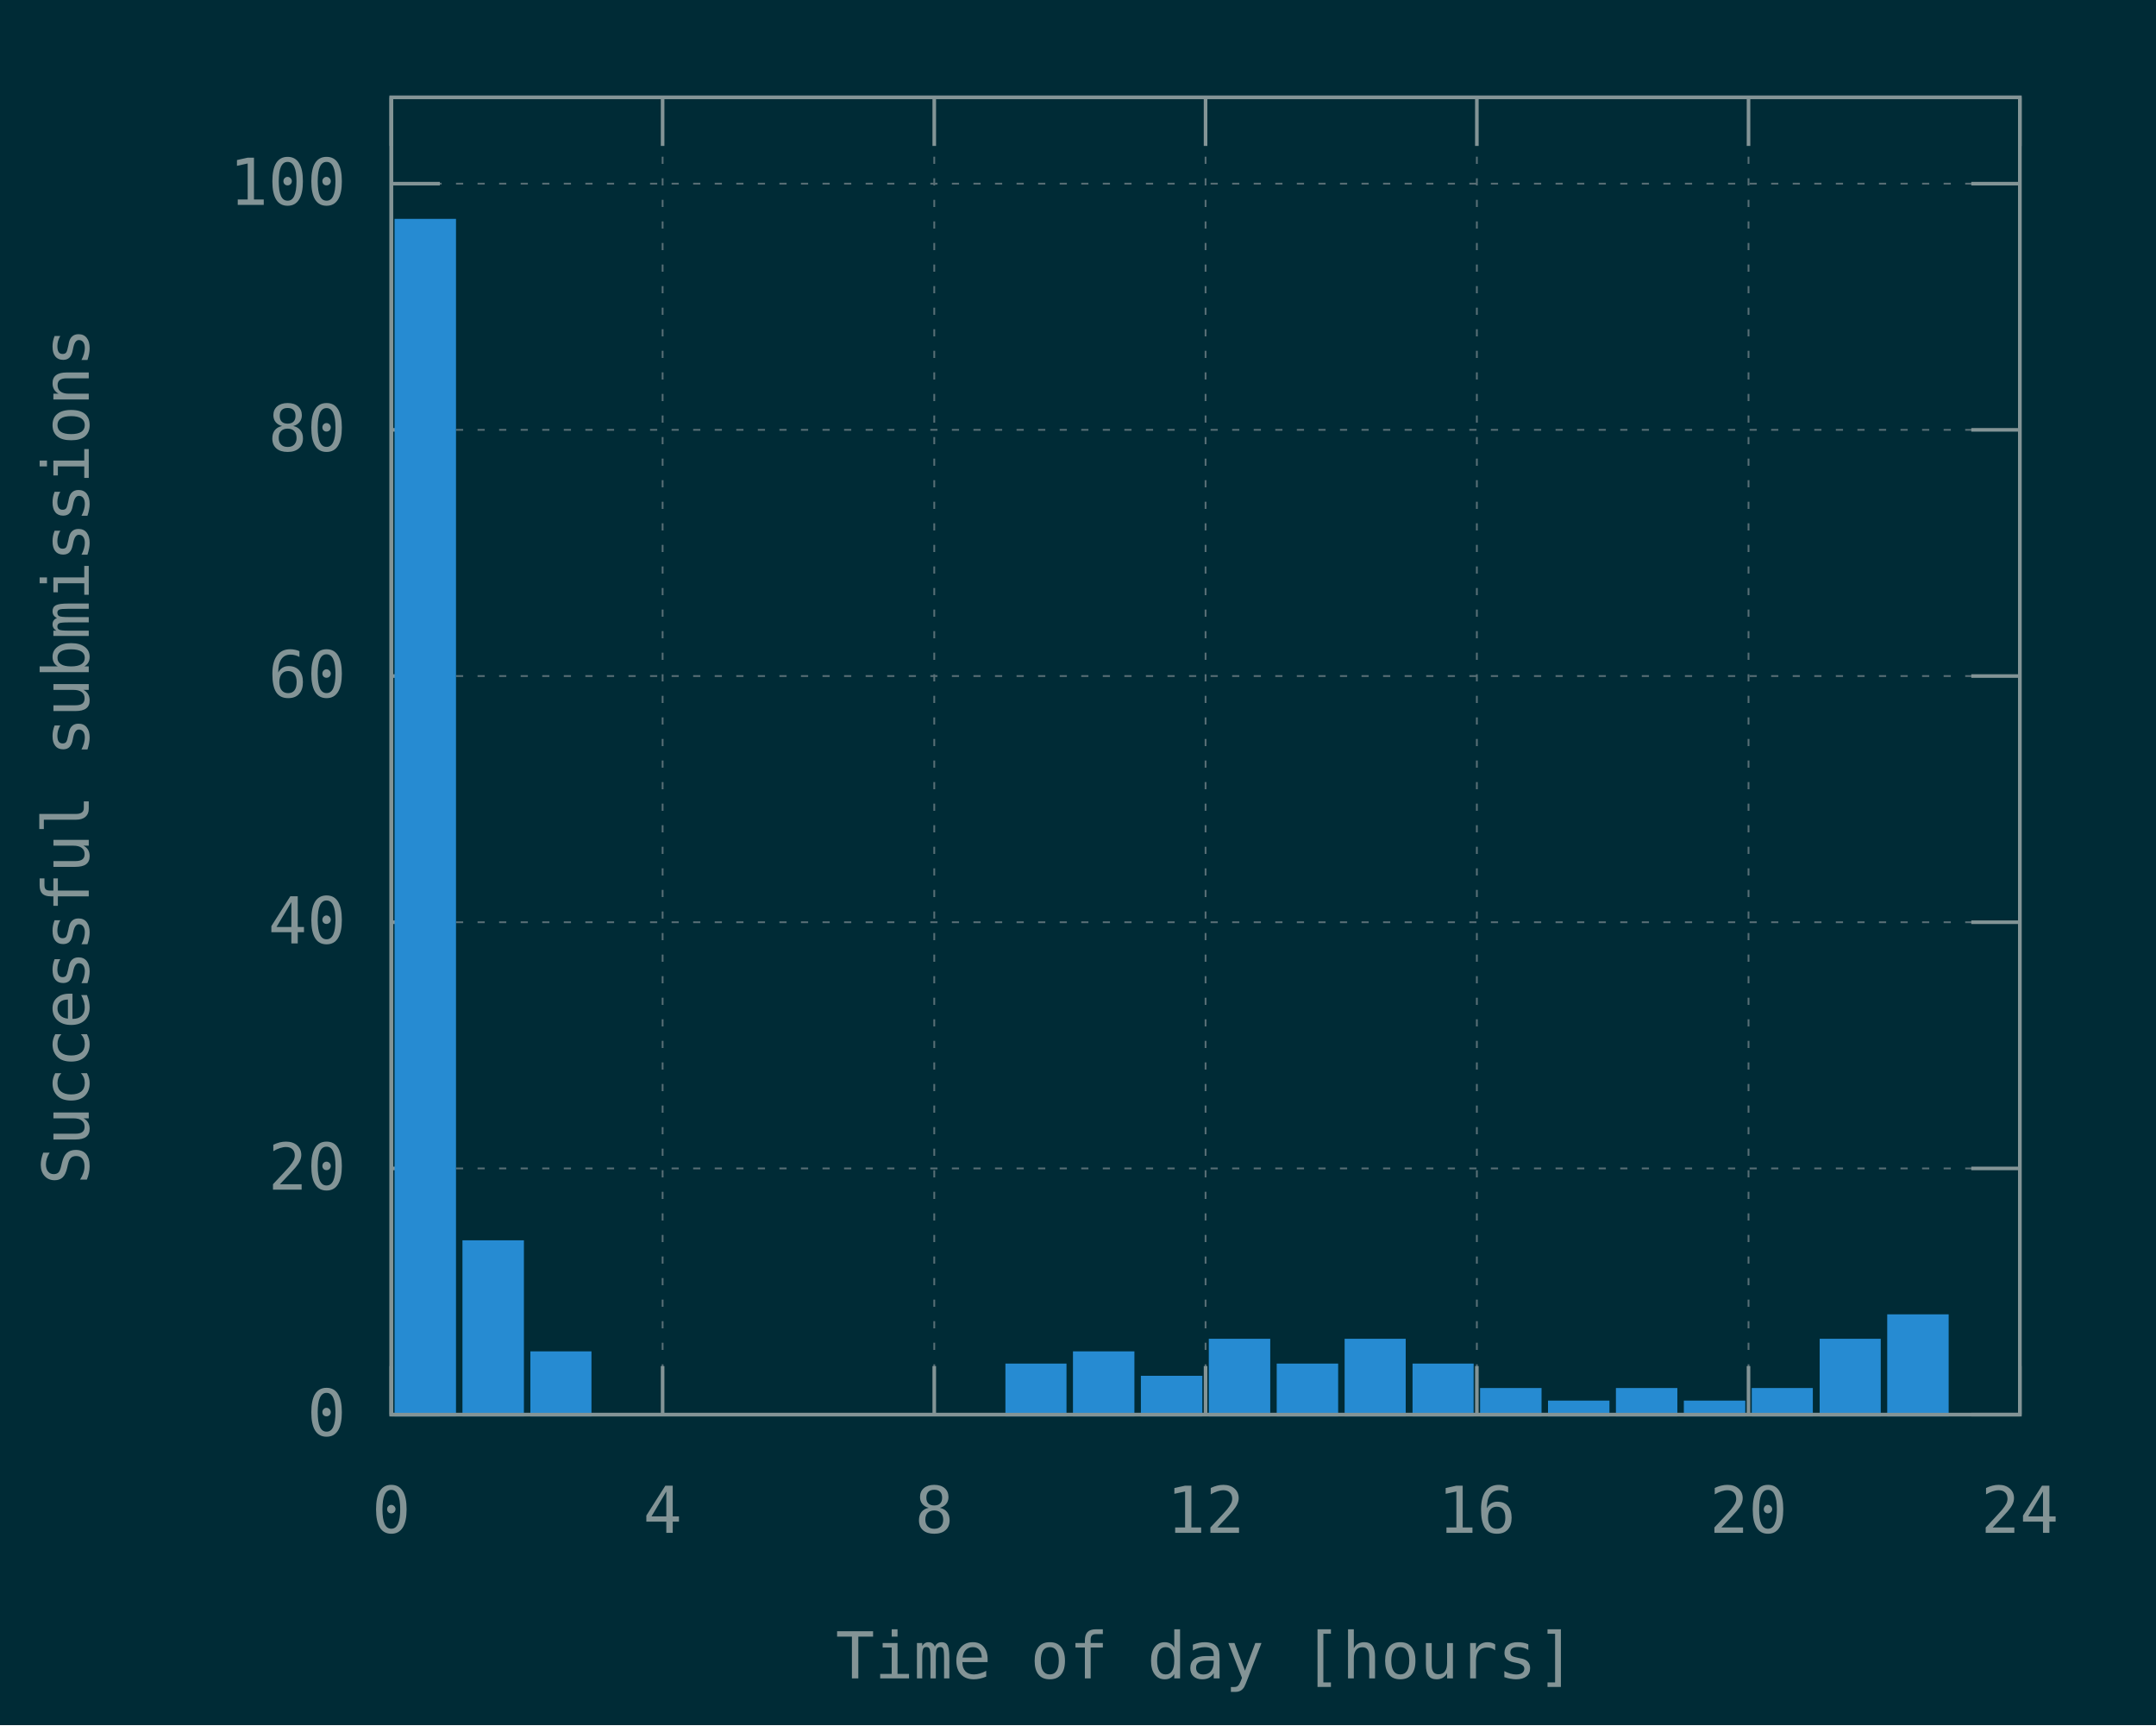
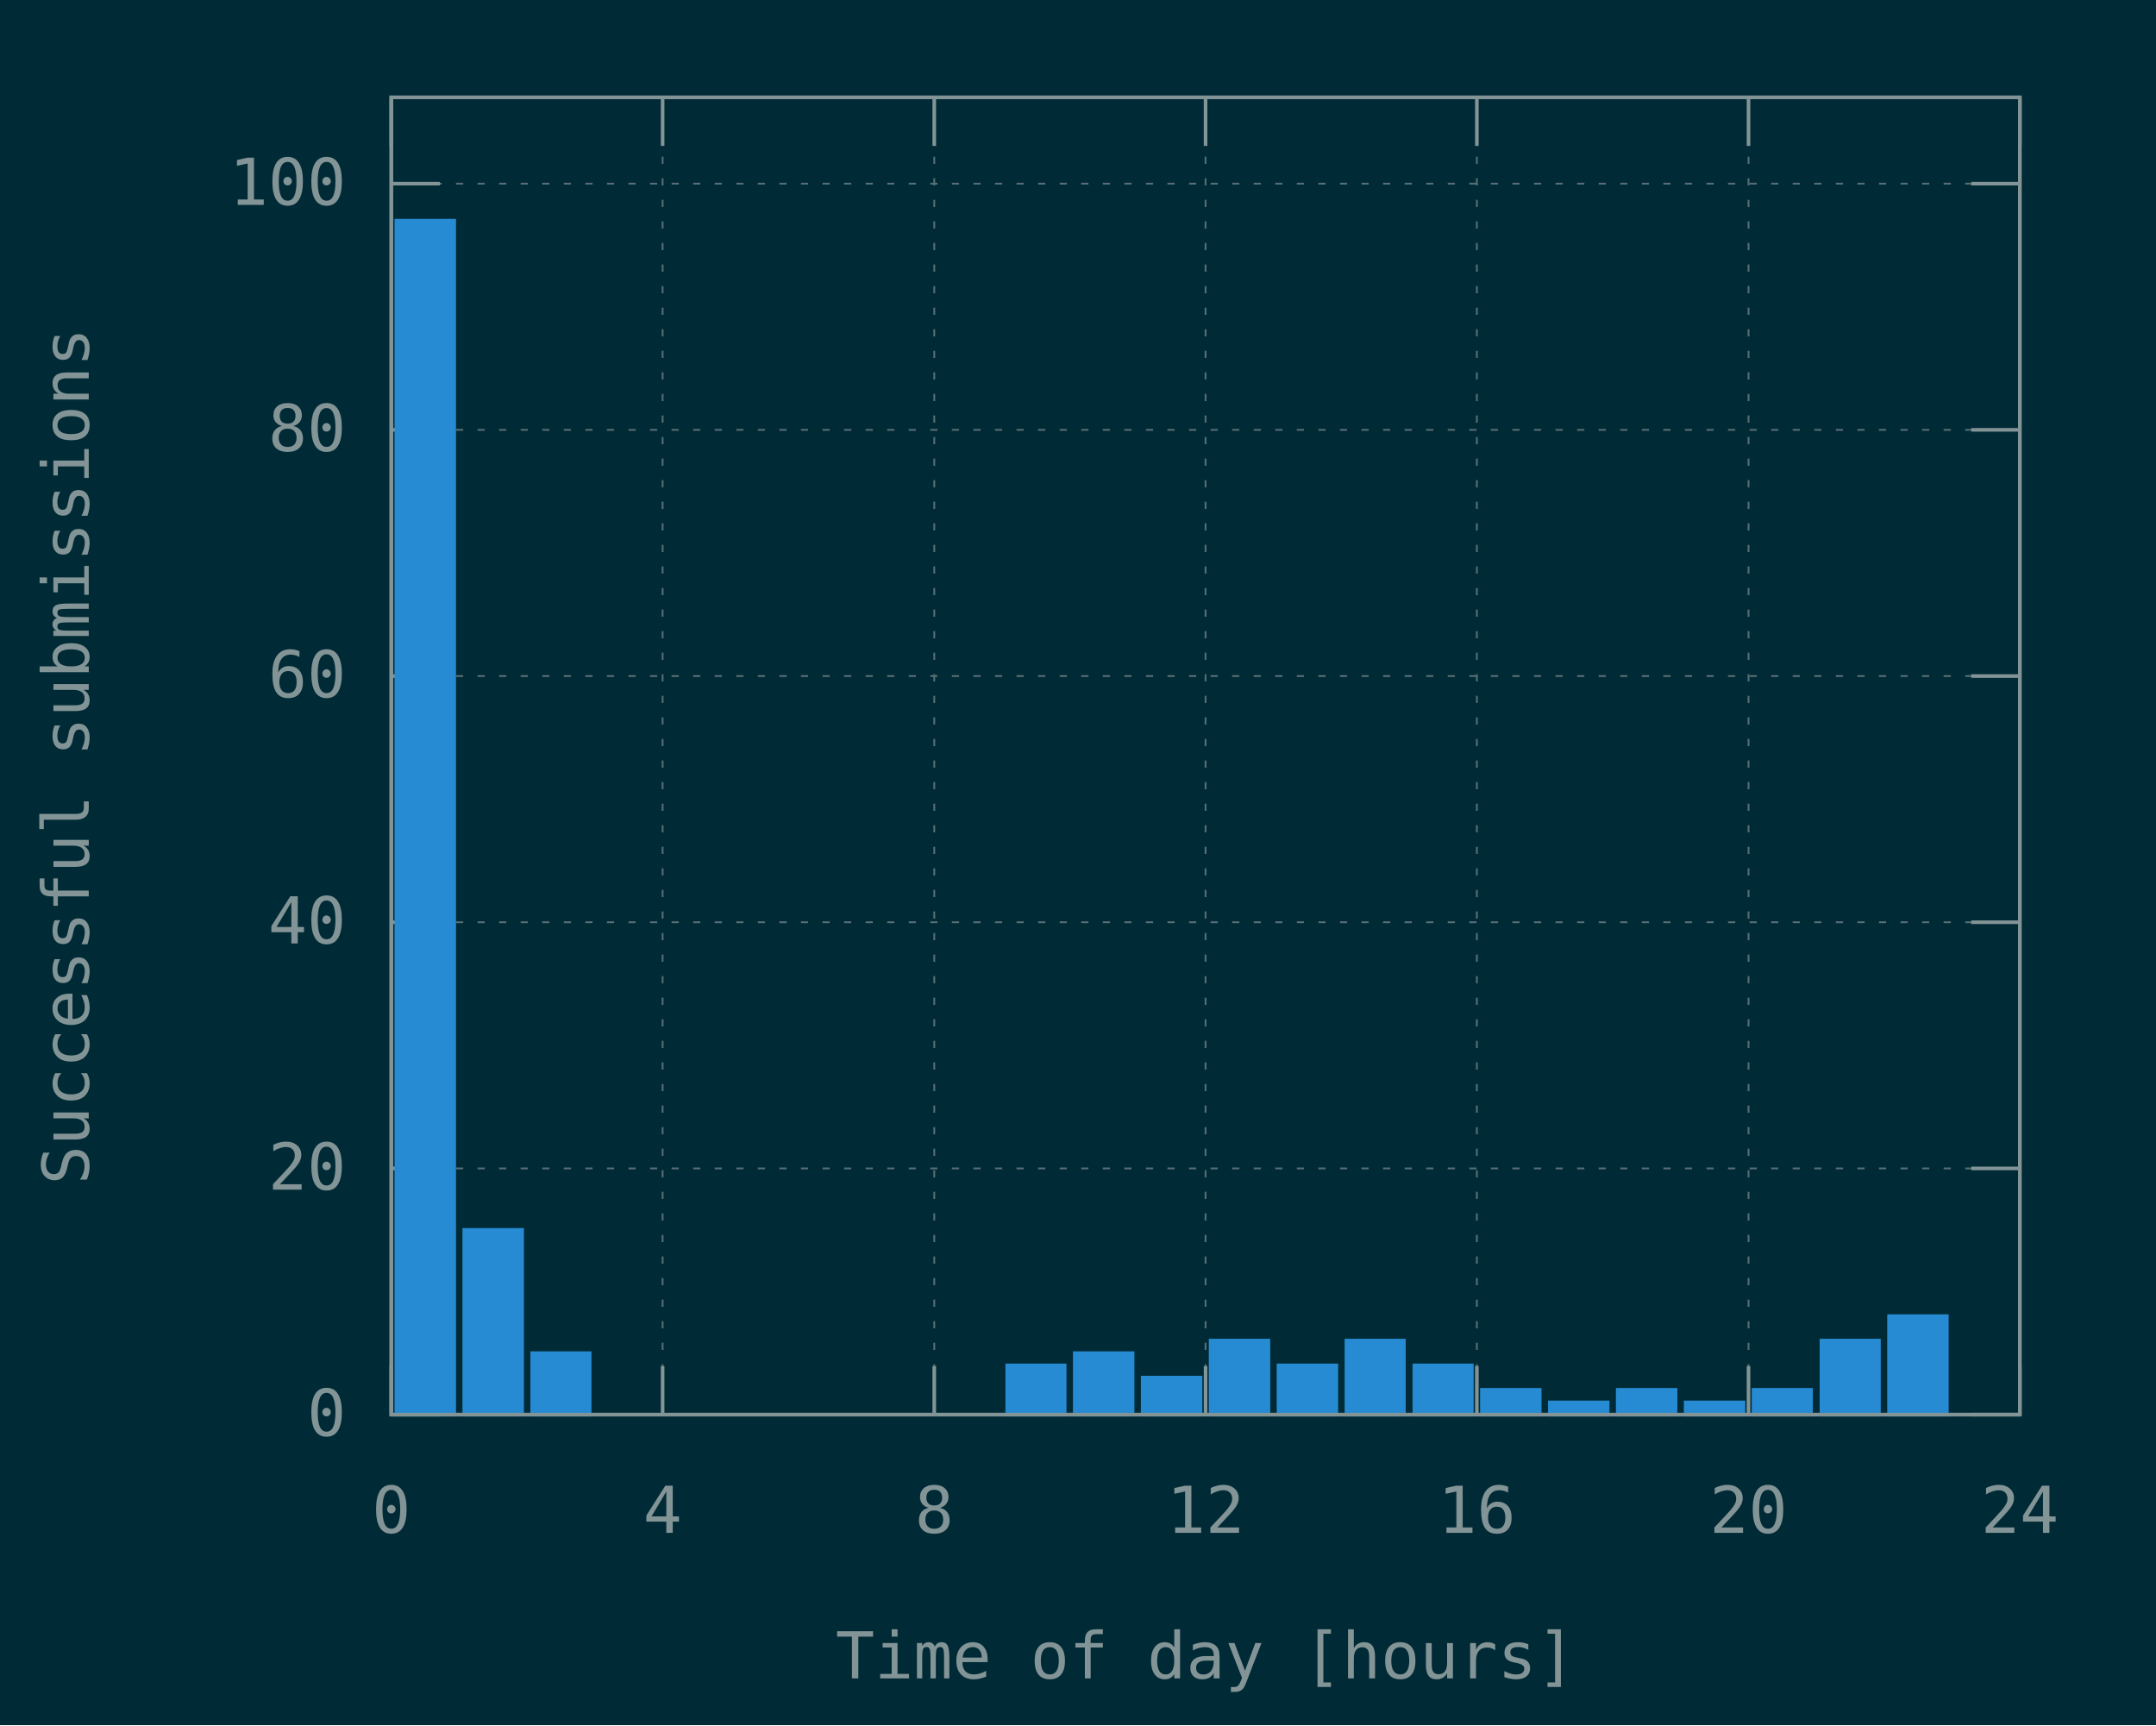
<svg xmlns="http://www.w3.org/2000/svg" xmlns:xlink="http://www.w3.org/1999/xlink" width="600" height="480" viewBox="0 0 600 480">
  <g id="gnuplot_canvas">
    <rect x="0" y="0" width="600" height="480" fill="#002b36" />
    <defs>
      <circle id="gpDot" r="0.5" stroke-width="0.5" stroke="currentColor" />
      <path id="gpPt0" stroke-width="0.148" stroke="currentColor" d="M-1,0 h2 M0,-1 v2" />
      <path id="gpPt1" stroke-width="0.148" stroke="currentColor" d="M-1,-1 L1,1 M1,-1 L-1,1" />
      <path id="gpPt2" stroke-width="0.148" stroke="currentColor" d="M-1,0 L1,0 M0,-1 L0,1 M-1,-1 L1,1 M-1,1 L1,-1" />
      <rect id="gpPt3" stroke-width="0.148" stroke="currentColor" x="-1" y="-1" width="2" height="2" />
      <rect id="gpPt4" stroke-width="0.148" stroke="currentColor" fill="currentColor" x="-1" y="-1" width="2" height="2" />
      <circle id="gpPt5" stroke-width="0.148" stroke="currentColor" cx="0" cy="0" r="1" />
      <use xlink:href="#gpPt5" id="gpPt6" fill="currentColor" stroke="none" />
      <path id="gpPt7" stroke-width="0.148" stroke="currentColor" d="M0,-1.33 L-1.33,0.67 L1.33,0.67 z" />
      <use xlink:href="#gpPt7" id="gpPt8" fill="currentColor" stroke="none" />
      <use xlink:href="#gpPt7" id="gpPt9" stroke="currentColor" transform="rotate(180)" />
      <use xlink:href="#gpPt9" id="gpPt10" fill="currentColor" stroke="none" />
      <use xlink:href="#gpPt3" id="gpPt11" stroke="currentColor" transform="rotate(45)" />
      <use xlink:href="#gpPt11" id="gpPt12" fill="currentColor" stroke="none" />
      <path id="gpPt13" stroke-width="0.148" stroke="currentColor" d="M0,1.330 L1.265,0.411 L0.782,-1.067 L-0.782,-1.076 L-1.265,0.411 z" />
      <use xlink:href="#gpPt13" id="gpPt14" fill="currentColor" stroke="none" />
      <filter id="textbox" filterUnits="objectBoundingBox" x="0" y="0" height="1" width="1">
        <feFlood flood-color="#002B36" flood-opacity="1" result="bgnd" />
        <feComposite in="SourceGraphic" in2="bgnd" operator="atop" />
      </filter>
      <filter id="greybox" filterUnits="objectBoundingBox" x="0" y="0" height="1" width="1">
        <feFlood flood-color="lightgrey" flood-opacity="1" result="grey" />
        <feComposite in="SourceGraphic" in2="grey" operator="atop" />
      </filter>
    </defs>
    <g fill="none" color="#002B36" stroke="currentColor" stroke-width="1.00" stroke-linecap="butt" stroke-linejoin="miter">
</g>
    <g fill="none" color="black" stroke="currentColor" stroke-width="1.00" stroke-linecap="butt" stroke-linejoin="miter">
</g>
    <g fill="none" color="black" stroke="rgb(131, 148, 150)" stroke-width="0.50" stroke-linecap="butt" stroke-linejoin="miter">
</g>
    <g fill="none" color="gray" stroke="currentColor" stroke-width="0.50" stroke-linecap="butt" stroke-linejoin="miter">
      <path stroke="rgb( 88, 110, 117)" stroke-dasharray="2,4" class="gridline" d="M108.9,393.6 L562.1,393.6  " />
    </g>
    <g fill="none" color="gray" stroke="rgb( 88, 110, 117)" stroke-width="1.00" stroke-linecap="butt" stroke-linejoin="miter">
</g>
    <g fill="none" color="black" stroke="currentColor" stroke-width="1.00" stroke-linecap="butt" stroke-linejoin="miter">
      <path stroke="rgb(131, 148, 150)" d="M108.9,393.6 L122.4,393.6 M562.1,393.6 L548.6,393.6  " />
      <g transform="translate(96.3,399.5)" stroke="none" fill="rgb(131,148,150)" font-family="Inconsolata" font-size="18.00" text-anchor="end">
        <text>
          <tspan font-family="Inconsolata"> 0</tspan>
        </text>
      </g>
    </g>
    <g fill="none" color="black" stroke="currentColor" stroke-width="1.00" stroke-linecap="butt" stroke-linejoin="miter">
</g>
    <g fill="none" color="black" stroke="rgb(131, 148, 150)" stroke-width="0.50" stroke-linecap="butt" stroke-linejoin="miter">
</g>
    <g fill="none" color="gray" stroke="currentColor" stroke-width="0.50" stroke-linecap="butt" stroke-linejoin="miter">
      <path stroke="rgb( 88, 110, 117)" stroke-dasharray="2,4" class="gridline" d="M108.9,325.1 L562.1,325.1  " />
    </g>
    <g fill="none" color="gray" stroke="rgb( 88, 110, 117)" stroke-width="1.00" stroke-linecap="butt" stroke-linejoin="miter">
</g>
    <g fill="none" color="black" stroke="currentColor" stroke-width="1.00" stroke-linecap="butt" stroke-linejoin="miter">
      <path stroke="rgb(131, 148, 150)" d="M108.9,325.1 L122.4,325.1 M562.1,325.1 L548.6,325.1  " />
      <g transform="translate(96.3,331.0)" stroke="none" fill="rgb(131,148,150)" font-family="Inconsolata" font-size="18.00" text-anchor="end">
        <text>
          <tspan font-family="Inconsolata"> 20</tspan>
        </text>
      </g>
    </g>
    <g fill="none" color="black" stroke="currentColor" stroke-width="1.00" stroke-linecap="butt" stroke-linejoin="miter">
</g>
    <g fill="none" color="black" stroke="rgb(131, 148, 150)" stroke-width="0.50" stroke-linecap="butt" stroke-linejoin="miter">
</g>
    <g fill="none" color="gray" stroke="currentColor" stroke-width="0.50" stroke-linecap="butt" stroke-linejoin="miter">
      <path stroke="rgb( 88, 110, 117)" stroke-dasharray="2,4" class="gridline" d="M108.9,256.6 L562.1,256.6  " />
    </g>
    <g fill="none" color="gray" stroke="rgb( 88, 110, 117)" stroke-width="1.00" stroke-linecap="butt" stroke-linejoin="miter">
</g>
    <g fill="none" color="black" stroke="currentColor" stroke-width="1.00" stroke-linecap="butt" stroke-linejoin="miter">
      <path stroke="rgb(131, 148, 150)" d="M108.9,256.6 L122.4,256.6 M562.1,256.6 L548.6,256.6  " />
      <g transform="translate(96.3,262.5)" stroke="none" fill="rgb(131,148,150)" font-family="Inconsolata" font-size="18.00" text-anchor="end">
        <text>
          <tspan font-family="Inconsolata"> 40</tspan>
        </text>
      </g>
    </g>
    <g fill="none" color="black" stroke="currentColor" stroke-width="1.00" stroke-linecap="butt" stroke-linejoin="miter">
</g>
    <g fill="none" color="black" stroke="rgb(131, 148, 150)" stroke-width="0.50" stroke-linecap="butt" stroke-linejoin="miter">
</g>
    <g fill="none" color="gray" stroke="currentColor" stroke-width="0.50" stroke-linecap="butt" stroke-linejoin="miter">
      <path stroke="rgb( 88, 110, 117)" stroke-dasharray="2,4" class="gridline" d="M108.9,188.1 L562.1,188.1  " />
    </g>
    <g fill="none" color="gray" stroke="rgb( 88, 110, 117)" stroke-width="1.00" stroke-linecap="butt" stroke-linejoin="miter">
</g>
    <g fill="none" color="black" stroke="currentColor" stroke-width="1.00" stroke-linecap="butt" stroke-linejoin="miter">
      <path stroke="rgb(131, 148, 150)" d="M108.9,188.1 L122.4,188.1 M562.1,188.1 L548.6,188.1  " />
      <g transform="translate(96.3,194.0)" stroke="none" fill="rgb(131,148,150)" font-family="Inconsolata" font-size="18.00" text-anchor="end">
        <text>
          <tspan font-family="Inconsolata"> 60</tspan>
        </text>
      </g>
    </g>
    <g fill="none" color="black" stroke="currentColor" stroke-width="1.00" stroke-linecap="butt" stroke-linejoin="miter">
</g>
    <g fill="none" color="black" stroke="rgb(131, 148, 150)" stroke-width="0.50" stroke-linecap="butt" stroke-linejoin="miter">
</g>
    <g fill="none" color="gray" stroke="currentColor" stroke-width="0.50" stroke-linecap="butt" stroke-linejoin="miter">
      <path stroke="rgb( 88, 110, 117)" stroke-dasharray="2,4" class="gridline" d="M108.9,119.6 L562.1,119.6  " />
    </g>
    <g fill="none" color="gray" stroke="rgb( 88, 110, 117)" stroke-width="1.00" stroke-linecap="butt" stroke-linejoin="miter">
</g>
    <g fill="none" color="black" stroke="currentColor" stroke-width="1.00" stroke-linecap="butt" stroke-linejoin="miter">
      <path stroke="rgb(131, 148, 150)" d="M108.9,119.6 L122.4,119.6 M562.1,119.6 L548.6,119.6  " />
      <g transform="translate(96.3,125.5)" stroke="none" fill="rgb(131,148,150)" font-family="Inconsolata" font-size="18.00" text-anchor="end">
        <text>
          <tspan font-family="Inconsolata"> 80</tspan>
        </text>
      </g>
    </g>
    <g fill="none" color="black" stroke="currentColor" stroke-width="1.00" stroke-linecap="butt" stroke-linejoin="miter">
</g>
    <g fill="none" color="black" stroke="rgb(131, 148, 150)" stroke-width="0.50" stroke-linecap="butt" stroke-linejoin="miter">
</g>
    <g fill="none" color="gray" stroke="currentColor" stroke-width="0.50" stroke-linecap="butt" stroke-linejoin="miter">
      <path stroke="rgb( 88, 110, 117)" stroke-dasharray="2,4" class="gridline" d="M108.9,51.1 L562.1,51.1  " />
    </g>
    <g fill="none" color="gray" stroke="rgb( 88, 110, 117)" stroke-width="1.00" stroke-linecap="butt" stroke-linejoin="miter">
</g>
    <g fill="none" color="black" stroke="currentColor" stroke-width="1.00" stroke-linecap="butt" stroke-linejoin="miter">
      <path stroke="rgb(131, 148, 150)" d="M108.9,51.1 L122.4,51.1 M562.1,51.1 L548.6,51.1  " />
      <g transform="translate(96.3,57.0)" stroke="none" fill="rgb(131,148,150)" font-family="Inconsolata" font-size="18.00" text-anchor="end">
        <text>
          <tspan font-family="Inconsolata"> 100</tspan>
        </text>
      </g>
    </g>
    <g fill="none" color="black" stroke="currentColor" stroke-width="1.00" stroke-linecap="butt" stroke-linejoin="miter">
</g>
    <g fill="none" color="black" stroke="rgb(131, 148, 150)" stroke-width="0.50" stroke-linecap="butt" stroke-linejoin="miter">
</g>
    <g fill="none" color="gray" stroke="currentColor" stroke-width="0.50" stroke-linecap="butt" stroke-linejoin="miter">
      <path stroke="rgb( 88, 110, 117)" stroke-dasharray="2,4" class="gridline" d="M108.9,393.6 L108.9,27.1  " />
    </g>
    <g fill="none" color="gray" stroke="rgb( 88, 110, 117)" stroke-width="1.00" stroke-linecap="butt" stroke-linejoin="miter">
</g>
    <g fill="none" color="black" stroke="currentColor" stroke-width="1.00" stroke-linecap="butt" stroke-linejoin="miter">
      <path stroke="rgb(131, 148, 150)" d="M108.9,393.6 L108.9,380.1 M108.9,27.1 L108.9,40.6  " />
      <g transform="translate(108.9,426.5)" stroke="none" fill="rgb(131,148,150)" font-family="Inconsolata" font-size="18.00" text-anchor="middle">
        <text>
          <tspan font-family="Inconsolata"> 0</tspan>
        </text>
      </g>
    </g>
    <g fill="none" color="black" stroke="currentColor" stroke-width="1.00" stroke-linecap="butt" stroke-linejoin="miter">
</g>
    <g fill="none" color="black" stroke="rgb(131, 148, 150)" stroke-width="0.50" stroke-linecap="butt" stroke-linejoin="miter">
</g>
    <g fill="none" color="gray" stroke="currentColor" stroke-width="0.50" stroke-linecap="butt" stroke-linejoin="miter">
      <path stroke="rgb( 88, 110, 117)" stroke-dasharray="2,4" class="gridline" d="M184.4,393.6 L184.4,27.1  " />
    </g>
    <g fill="none" color="gray" stroke="rgb( 88, 110, 117)" stroke-width="1.00" stroke-linecap="butt" stroke-linejoin="miter">
</g>
    <g fill="none" color="black" stroke="currentColor" stroke-width="1.00" stroke-linecap="butt" stroke-linejoin="miter">
      <path stroke="rgb(131, 148, 150)" d="M184.4,393.6 L184.4,380.1 M184.4,27.1 L184.4,40.6  " />
      <g transform="translate(184.4,426.5)" stroke="none" fill="rgb(131,148,150)" font-family="Inconsolata" font-size="18.00" text-anchor="middle">
        <text>
          <tspan font-family="Inconsolata"> 4</tspan>
        </text>
      </g>
    </g>
    <g fill="none" color="black" stroke="currentColor" stroke-width="1.00" stroke-linecap="butt" stroke-linejoin="miter">
</g>
    <g fill="none" color="black" stroke="rgb(131, 148, 150)" stroke-width="0.50" stroke-linecap="butt" stroke-linejoin="miter">
</g>
    <g fill="none" color="gray" stroke="currentColor" stroke-width="0.50" stroke-linecap="butt" stroke-linejoin="miter">
      <path stroke="rgb( 88, 110, 117)" stroke-dasharray="2,4" class="gridline" d="M260.0,393.6 L260.0,27.1  " />
    </g>
    <g fill="none" color="gray" stroke="rgb( 88, 110, 117)" stroke-width="1.00" stroke-linecap="butt" stroke-linejoin="miter">
</g>
    <g fill="none" color="black" stroke="currentColor" stroke-width="1.00" stroke-linecap="butt" stroke-linejoin="miter">
      <path stroke="rgb(131, 148, 150)" d="M260.0,393.6 L260.0,380.1 M260.0,27.1 L260.0,40.6  " />
      <g transform="translate(260.0,426.5)" stroke="none" fill="rgb(131,148,150)" font-family="Inconsolata" font-size="18.00" text-anchor="middle">
        <text>
          <tspan font-family="Inconsolata"> 8</tspan>
        </text>
      </g>
    </g>
    <g fill="none" color="black" stroke="currentColor" stroke-width="1.00" stroke-linecap="butt" stroke-linejoin="miter">
</g>
    <g fill="none" color="black" stroke="rgb(131, 148, 150)" stroke-width="0.50" stroke-linecap="butt" stroke-linejoin="miter">
</g>
    <g fill="none" color="gray" stroke="currentColor" stroke-width="0.50" stroke-linecap="butt" stroke-linejoin="miter">
      <path stroke="rgb( 88, 110, 117)" stroke-dasharray="2,4" class="gridline" d="M335.5,393.6 L335.5,27.1  " />
    </g>
    <g fill="none" color="gray" stroke="rgb( 88, 110, 117)" stroke-width="1.00" stroke-linecap="butt" stroke-linejoin="miter">
</g>
    <g fill="none" color="black" stroke="currentColor" stroke-width="1.00" stroke-linecap="butt" stroke-linejoin="miter">
      <path stroke="rgb(131, 148, 150)" d="M335.5,393.6 L335.5,380.1 M335.5,27.1 L335.5,40.6  " />
      <g transform="translate(335.5,426.5)" stroke="none" fill="rgb(131,148,150)" font-family="Inconsolata" font-size="18.00" text-anchor="middle">
        <text>
          <tspan font-family="Inconsolata"> 12</tspan>
        </text>
      </g>
    </g>
    <g fill="none" color="black" stroke="currentColor" stroke-width="1.00" stroke-linecap="butt" stroke-linejoin="miter">
</g>
    <g fill="none" color="black" stroke="rgb(131, 148, 150)" stroke-width="0.50" stroke-linecap="butt" stroke-linejoin="miter">
</g>
    <g fill="none" color="gray" stroke="currentColor" stroke-width="0.50" stroke-linecap="butt" stroke-linejoin="miter">
      <path stroke="rgb( 88, 110, 117)" stroke-dasharray="2,4" class="gridline" d="M411.0,393.6 L411.0,27.1  " />
    </g>
    <g fill="none" color="gray" stroke="rgb( 88, 110, 117)" stroke-width="1.00" stroke-linecap="butt" stroke-linejoin="miter">
</g>
    <g fill="none" color="black" stroke="currentColor" stroke-width="1.00" stroke-linecap="butt" stroke-linejoin="miter">
      <path stroke="rgb(131, 148, 150)" d="M411.0,393.6 L411.0,380.1 M411.0,27.1 L411.0,40.6  " />
      <g transform="translate(411.0,426.5)" stroke="none" fill="rgb(131,148,150)" font-family="Inconsolata" font-size="18.00" text-anchor="middle">
        <text>
          <tspan font-family="Inconsolata"> 16</tspan>
        </text>
      </g>
    </g>
    <g fill="none" color="black" stroke="currentColor" stroke-width="1.00" stroke-linecap="butt" stroke-linejoin="miter">
</g>
    <g fill="none" color="black" stroke="rgb(131, 148, 150)" stroke-width="0.50" stroke-linecap="butt" stroke-linejoin="miter">
</g>
    <g fill="none" color="gray" stroke="currentColor" stroke-width="0.50" stroke-linecap="butt" stroke-linejoin="miter">
      <path stroke="rgb( 88, 110, 117)" stroke-dasharray="2,4" class="gridline" d="M486.6,393.6 L486.6,40.6 L486.6,27.1  " />
    </g>
    <g fill="none" color="gray" stroke="rgb( 88, 110, 117)" stroke-width="1.00" stroke-linecap="butt" stroke-linejoin="miter">
</g>
    <g fill="none" color="black" stroke="currentColor" stroke-width="1.00" stroke-linecap="butt" stroke-linejoin="miter">
      <path stroke="rgb(131, 148, 150)" d="M486.6,393.6 L486.6,380.1 M486.6,27.1 L486.6,40.6  " />
      <g transform="translate(486.6,426.5)" stroke="none" fill="rgb(131,148,150)" font-family="Inconsolata" font-size="18.00" text-anchor="middle">
        <text>
          <tspan font-family="Inconsolata"> 20</tspan>
        </text>
      </g>
    </g>
    <g fill="none" color="black" stroke="currentColor" stroke-width="1.00" stroke-linecap="butt" stroke-linejoin="miter">
</g>
    <g fill="none" color="black" stroke="rgb(131, 148, 150)" stroke-width="0.50" stroke-linecap="butt" stroke-linejoin="miter">
</g>
    <g fill="none" color="gray" stroke="currentColor" stroke-width="0.50" stroke-linecap="butt" stroke-linejoin="miter">
      <path stroke="rgb( 88, 110, 117)" stroke-dasharray="2,4" class="gridline" d="M562.1,393.6 L562.1,27.1  " />
    </g>
    <g fill="none" color="gray" stroke="rgb( 88, 110, 117)" stroke-width="1.00" stroke-linecap="butt" stroke-linejoin="miter">
</g>
    <g fill="none" color="black" stroke="currentColor" stroke-width="1.00" stroke-linecap="butt" stroke-linejoin="miter">
      <path stroke="rgb(131, 148, 150)" d="M562.1,393.6 L562.1,380.1 M562.1,27.1 L562.1,40.6  " />
      <g transform="translate(562.1,426.5)" stroke="none" fill="rgb(131,148,150)" font-family="Inconsolata" font-size="18.00" text-anchor="middle">
        <text>
          <tspan font-family="Inconsolata"> 24</tspan>
        </text>
      </g>
    </g>
    <g fill="none" color="black" stroke="currentColor" stroke-width="1.00" stroke-linecap="butt" stroke-linejoin="miter">
</g>
    <g fill="none" color="black" stroke="currentColor" stroke-width="1.00" stroke-linecap="butt" stroke-linejoin="miter">
      <path stroke="rgb(131, 148, 150)" d="M108.9,27.1 L108.9,393.6 L562.1,393.6 L562.1,27.1 L108.9,27.1 Z  " />
    </g>
    <g fill="none" color="black" stroke="currentColor" stroke-width="1.00" stroke-linecap="butt" stroke-linejoin="miter">
      <g transform="translate(24.7,210.4) rotate(270)" stroke="none" fill="rgb(131,148,150)" font-family="Inconsolata" font-size="18.00" text-anchor="middle">
        <text>
          <tspan font-family="Inconsolata">Successful submissions</tspan>
        </text>
      </g>
    </g>
    <g fill="none" color="black" stroke="currentColor" stroke-width="1.00" stroke-linecap="butt" stroke-linejoin="miter">
      <g transform="translate(335.5,467.0)" stroke="none" fill="rgb(131,148,150)" font-family="Inconsolata" font-size="18.00" text-anchor="middle">
        <text>
          <tspan font-family="Inconsolata">Time of day [hours]</tspan>
        </text>
      </g>
    </g>
    <g fill="none" color="black" stroke="currentColor" stroke-width="1.00" stroke-linecap="butt" stroke-linejoin="miter">
</g>
    <g id="gnuplot_plot_1">
      <g fill="none" color="black" stroke="currentColor" stroke-width="1.00" stroke-linecap="butt" stroke-linejoin="miter">
        <g stroke="none" shape-rendering="crispEdges">
          <polygon fill="rgb( 38, 139, 210)" points="110.3,393.6 126.5,393.6 126.5,61.3 110.3,61.3 " />
        </g>
        <path stroke="rgb( 38, 139, 210)" d="M110.3,393.6 L110.3,61.4 L126.4,61.4 L126.4,393.6 L110.3,393.6 Z  " />
        <g stroke="none" shape-rendering="crispEdges">
-           <polygon fill="rgb( 38, 139, 210)" points="129.2,393.6 145.4,393.6 145.4,345.5 129.2,345.5 " />
-         </g>
-         <path stroke="rgb( 38, 139, 210)" d="M129.2,393.6 L129.2,345.6 L145.3,345.6 L145.3,393.6 L129.2,393.6 Z  " />
+           <polygon fill="rgb( 38, 139, 210)" points="129.2,393.6 145.4,393.6 145.4,342.1 129.2,342.1 " />
+         </g>
+         <path stroke="rgb( 38, 139, 210)" d="M129.2,393.6 L129.2,342.2 L145.3,342.2 L145.3,393.6 L129.2,393.6 Z  " />
        <g stroke="none" shape-rendering="crispEdges">
          <polygon fill="rgb( 38, 139, 210)" points="148.1,393.6 164.2,393.6 164.2,376.4 148.1,376.4 " />
        </g>
        <path stroke="rgb( 38, 139, 210)" d="M148.1,393.6 L148.1,376.5 L164.1,376.5 L164.1,393.6 L148.1,393.6 Z  " />
        <g stroke="none" shape-rendering="crispEdges">
          <polygon fill="rgb( 38, 139, 210)" points="280.3,393.6 296.4,393.6 296.4,379.8 280.3,379.8 " />
        </g>
        <path stroke="rgb( 38, 139, 210)" d="M280.3,393.6 L280.3,379.9 L296.3,379.9 L296.3,393.6 L280.3,393.6 Z  " />
        <g stroke="none" shape-rendering="crispEdges">
          <polygon fill="rgb( 38, 139, 210)" points="299.1,393.6 315.3,393.6 315.3,376.4 299.1,376.4 " />
        </g>
        <path stroke="rgb( 38, 139, 210)" d="M299.1,393.6 L299.1,376.5 L315.2,376.5 L315.2,393.6 L299.1,393.6 Z  " />
        <g stroke="none" shape-rendering="crispEdges">
          <polygon fill="rgb( 38, 139, 210)" points="318.0,393.6 334.2,393.6 334.2,383.2 318.0,383.2 " />
        </g>
        <path stroke="rgb( 38, 139, 210)" d="M318.0,393.6 L318.0,383.3 L334.1,383.3 L334.1,393.6 L318.0,393.6 Z  " />
        <g stroke="none" shape-rendering="crispEdges">
          <polygon fill="rgb( 38, 139, 210)" points="336.9,393.6 353.1,393.6 353.1,372.9 336.9,372.9 " />
        </g>
        <path stroke="rgb( 38, 139, 210)" d="M336.9,393.6 L336.9,373.0 L353.0,373.0 L353.0,393.6 L336.9,393.6 Z  " />
        <g stroke="none" shape-rendering="crispEdges">
          <polygon fill="rgb( 38, 139, 210)" points="355.8,393.6 372.0,393.6 372.0,379.8 355.8,379.8 " />
        </g>
        <path stroke="rgb( 38, 139, 210)" d="M355.8,393.6 L355.8,379.9 L371.9,379.9 L371.9,393.6 L355.8,393.6 Z  " />
        <g stroke="none" shape-rendering="crispEdges">
          <polygon fill="rgb( 38, 139, 210)" points="374.7,393.6 390.8,393.6 390.8,372.9 374.7,372.9 " />
        </g>
        <path stroke="rgb( 38, 139, 210)" d="M374.7,393.6 L374.7,373.0 L390.7,373.0 L390.7,393.6 L374.7,393.6 Z  " />
        <g stroke="none" shape-rendering="crispEdges">
          <polygon fill="rgb( 38, 139, 210)" points="393.6,393.6 409.7,393.6 409.7,379.8 393.6,379.8 " />
        </g>
        <path stroke="rgb( 38, 139, 210)" d="M393.6,393.6 L393.6,379.9 L409.6,379.9 L409.6,393.6 L393.6,393.6 Z  " />
        <g stroke="none" shape-rendering="crispEdges">
          <polygon fill="rgb( 38, 139, 210)" points="412.4,393.6 428.6,393.6 428.6,386.6 412.4,386.6 " />
        </g>
        <path stroke="rgb( 38, 139, 210)" d="M412.4,393.6 L412.4,386.7 L428.5,386.7 L428.5,393.6 L412.4,393.6 Z  " />
        <g stroke="none" shape-rendering="crispEdges">
          <polygon fill="rgb( 38, 139, 210)" points="431.3,393.6 447.5,393.6 447.5,390.1 431.3,390.1 " />
        </g>
        <path stroke="rgb( 38, 139, 210)" d="M431.3,393.6 L431.3,390.2 L447.4,390.2 L447.4,393.6 L431.3,393.6 Z  " />
        <g stroke="none" shape-rendering="crispEdges">
          <polygon fill="rgb( 38, 139, 210)" points="450.2,393.6 466.4,393.6 466.4,386.6 450.2,386.6 " />
        </g>
        <path stroke="rgb( 38, 139, 210)" d="M450.2,393.6 L450.2,386.7 L466.3,386.7 L466.3,393.6 L450.2,393.6 Z  " />
        <g stroke="none" shape-rendering="crispEdges">
          <polygon fill="rgb( 38, 139, 210)" points="469.1,393.6 485.3,393.6 485.3,390.1 469.1,390.1 " />
        </g>
        <path stroke="rgb( 38, 139, 210)" d="M469.1,393.6 L469.1,390.2 L485.2,390.2 L485.2,393.6 L469.1,393.6 Z  " />
        <g stroke="none" shape-rendering="crispEdges">
          <polygon fill="rgb( 38, 139, 210)" points="488.0,393.6 504.1,393.6 504.1,386.6 488.0,386.6 " />
        </g>
        <path stroke="rgb( 38, 139, 210)" d="M488.0,393.6 L488.0,386.7 L504.0,386.7 L504.0,393.6 L488.0,393.6 Z  " />
        <g stroke="none" shape-rendering="crispEdges">
          <polygon fill="rgb( 38, 139, 210)" points="506.9,393.6 523.0,393.6 523.0,372.9 506.9,372.9 " />
        </g>
        <path stroke="rgb( 38, 139, 210)" d="M506.9,393.6 L506.9,373.0 L522.9,373.0 L522.9,393.6 L506.9,393.6 Z  " />
        <g stroke="none" shape-rendering="crispEdges">
          <polygon fill="rgb( 38, 139, 210)" points="525.7,393.6 541.9,393.6 541.9,366.1 525.7,366.1 " />
        </g>
        <path stroke="rgb( 38, 139, 210)" d="M525.7,393.6 L525.7,366.2 L541.8,366.2 L541.8,393.6 L525.7,393.6 Z  " />
      </g>
    </g>
    <g fill="none" color="#002B36" stroke="rgb( 38, 139, 210)" stroke-width="2.00" stroke-linecap="butt" stroke-linejoin="miter">
</g>
    <g fill="none" color="black" stroke="currentColor" stroke-width="2.00" stroke-linecap="butt" stroke-linejoin="miter">
</g>
    <g fill="none" color="black" stroke="black" stroke-width="1.00" stroke-linecap="butt" stroke-linejoin="miter">
</g>
    <g fill="none" color="black" stroke="currentColor" stroke-width="1.00" stroke-linecap="butt" stroke-linejoin="miter">
      <path stroke="rgb(131, 148, 150)" d="M108.9,27.1 L108.9,393.6 L562.1,393.6 L562.1,27.1 L108.9,27.1 Z  " />
    </g>
    <g fill="none" color="black" stroke="currentColor" stroke-width="1.00" stroke-linecap="butt" stroke-linejoin="miter">
</g>
  </g>
</svg>
